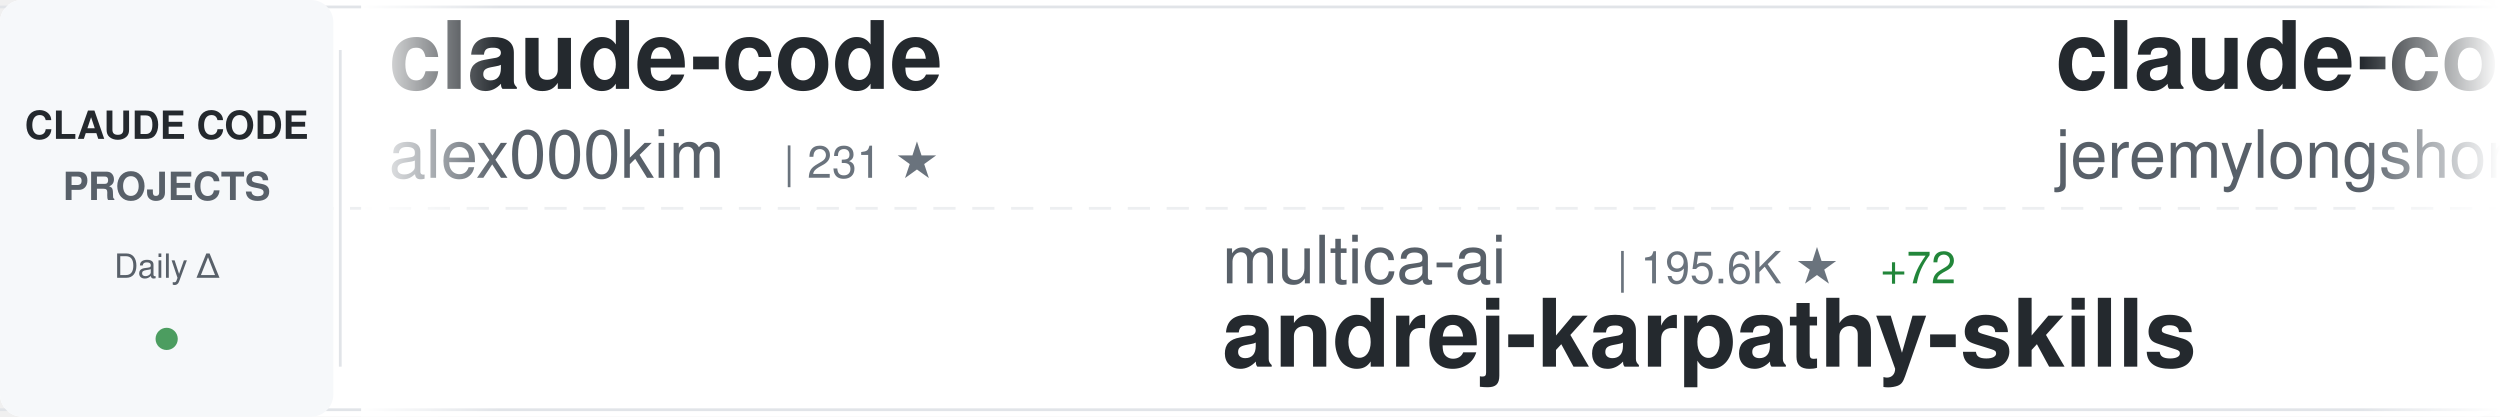
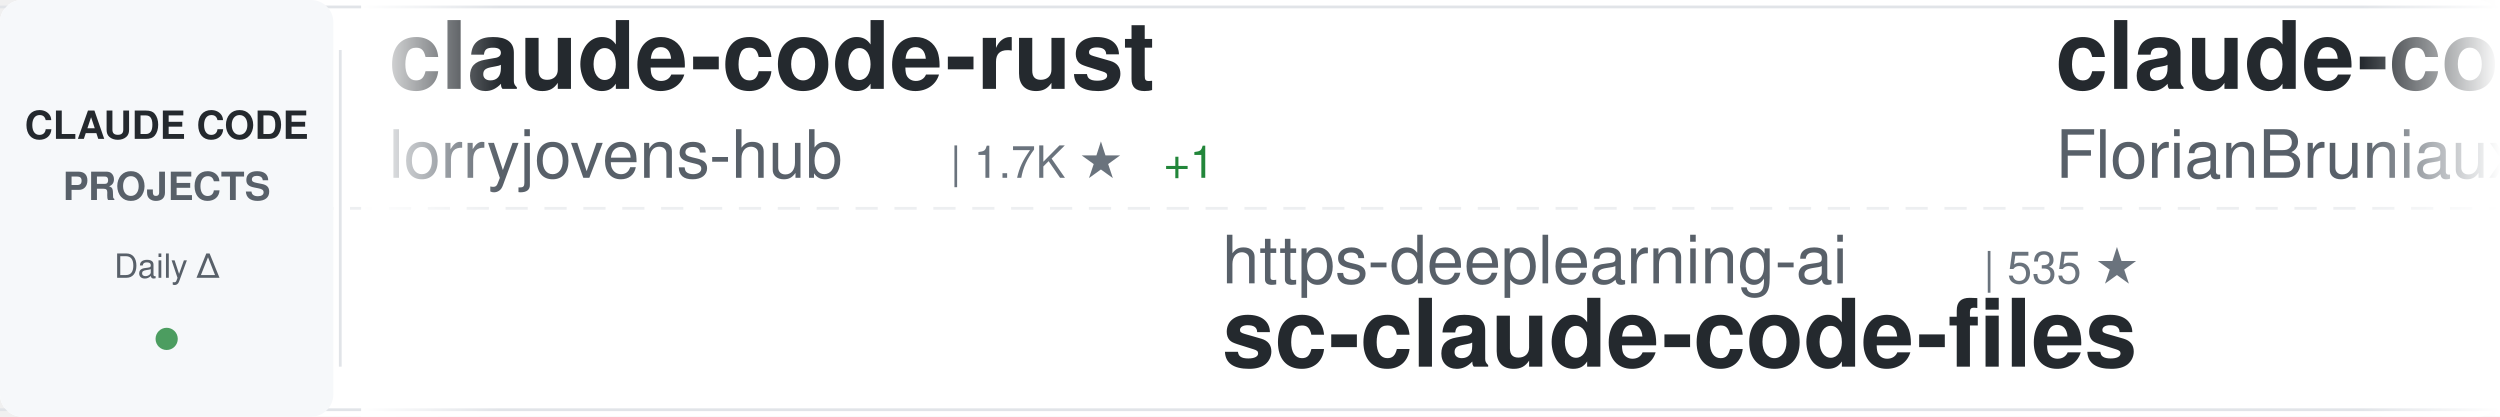
<svg xmlns="http://www.w3.org/2000/svg" width="900" height="150">
  <defs>
    <linearGradient id="awesomeLeftFade" x1="0%" y1="0%" x2="100%" y2="0%">
      <stop offset="0%" style="stop-color:#ffffff;stop-opacity:1" />
      <stop offset="100%" style="stop-color:#ffffff;stop-opacity:0" />
    </linearGradient>
    <linearGradient id="awesomeRightFade" x1="0%" y1="0%" x2="100%" y2="0%">
      <stop offset="0%" style="stop-color:#ffffff;stop-opacity:0" />
      <stop offset="100%" style="stop-color:#ffffff;stop-opacity:1" />
    </linearGradient>
  </defs>
  <rect width="900" height="150" fill="#ffffff" rx="8" />
  <rect x="0" y="2" width="900" height="1" fill="#e1e4e8" />
  <rect x="0" y="147" width="900" height="1" fill="#e1e4e8" />
  <line x1="0" y1="75" x2="900" y2="75" stroke="#e1e4e8" stroke-width="1" stroke-dasharray="8 6" opacity="0.6" />
  <rect x="0" y="0" width="120" height="150" fill="#f6f8fa" rx="8" />
  <text x="60" y="50" font-family="-apple-system, BlinkMacSystemFont, 'Segoe UI', Helvetica, Arial, sans-serif" font-size="14" font-weight="600" fill="#24292e" text-anchor="middle">CLAUDE CODE</text>
  <text x="60" y="72" font-family="-apple-system, BlinkMacSystemFont, 'Segoe UI', Helvetica, Arial, sans-serif" font-size="14" font-weight="600" fill="#586069" text-anchor="middle">PROJECTS</text>
  <text x="60" y="100" font-family="-apple-system, BlinkMacSystemFont, 'Segoe UI', Helvetica, Arial, sans-serif" font-size="12" font-weight="500" fill="#586069" text-anchor="middle">Daily Δ</text>
  <circle cx="60" cy="122" r="4" fill="#22863a" opacity="0.8" />
  <rect x="122" y="18" width="1" height="114" fill="#e1e4e8" />
  <clipPath id="awesomeTickerClip">
    <rect x="130" y="0" width="770" height="150" />
  </clipPath>
  <g clip-path="url(#awesomeTickerClip)">
    <g id="awesomeTickerItems">
      <animateTransform attributeName="transform" attributeType="XML" type="translate" from="0 0" to="-3000 0" dur="54s" repeatCount="indefinite" />
      <g transform="translate(0, 0)">
-         <text x="140" y="32" font-family="-apple-system, BlinkMacSystemFont, 'Segoe UI', Helvetica, Arial, sans-serif" font-size="34" font-weight="600" fill="#24292e">claude-code</text>
-         <text x="140" y="64" font-family="-apple-system, BlinkMacSystemFont, 'Segoe UI', Helvetica, Arial, sans-serif" font-size="24" font-weight="400" fill="#586069">alex000kim</text>
-         <text x="282" y="64" font-family="-apple-system, BlinkMacSystemFont, 'Segoe UI', Helvetica, Arial, sans-serif" font-size="16" font-weight="500" fill="#6a737d">| 231 ★</text>
+         <text x="140" y="32" font-family="-apple-system, BlinkMacSystemFont, 'Segoe UI', Helvetica, Arial, sans-serif" font-size="34" font-weight="600" fill="#24292e">claude-code-rust</text>
+         <text x="140" y="64" font-family="-apple-system, BlinkMacSystemFont, 'Segoe UI', Helvetica, Arial, sans-serif" font-size="24" font-weight="400" fill="#586069">lorryjovens-hub</text>
+         <text x="342" y="64" font-family="-apple-system, BlinkMacSystemFont, 'Segoe UI', Helvetica, Arial, sans-serif" font-size="16" font-weight="500" fill="#6a737d">| 1.7K ★</text>
+         <text x="419" y="64" font-family="-apple-system, BlinkMacSystemFont, 'Segoe UI', Helvetica, Arial, sans-serif" font-size="16" font-weight="500" fill="#22863a"> +1</text>
      </g>
      <g transform="translate(300, 0)">
-         <text x="140" y="102" font-family="-apple-system, BlinkMacSystemFont, 'Segoe UI', Helvetica, Arial, sans-serif" font-size="24" font-weight="400" fill="#586069">multica-ai</text>
-         <text x="282" y="102" font-family="-apple-system, BlinkMacSystemFont, 'Segoe UI', Helvetica, Arial, sans-serif" font-size="16" font-weight="500" fill="#6a737d">| 195.6K ★</text>
-         <text x="377" y="102" font-family="-apple-system, BlinkMacSystemFont, 'Segoe UI', Helvetica, Arial, sans-serif" font-size="16" font-weight="500" fill="#22863a"> +72</text>
-         <text x="140" y="132" font-family="-apple-system, BlinkMacSystemFont, 'Segoe UI', Helvetica, Arial, sans-serif" font-size="34" font-weight="600" fill="#24292e">andrej-karpathy-skills</text>
-       </g>
-       <g transform="translate(600, 0)">
-         <text x="140" y="32" font-family="-apple-system, BlinkMacSystemFont, 'Segoe UI', Helvetica, Arial, sans-serif" font-size="34" font-weight="600" fill="#24292e">claude-code-plugins-plus...</text>
-         <text x="140" y="64" font-family="-apple-system, BlinkMacSystemFont, 'Segoe UI', Helvetica, Arial, sans-serif" font-size="24" font-weight="400" fill="#586069">jeremylongshore</text>
-         <text x="342" y="64" font-family="-apple-system, BlinkMacSystemFont, 'Segoe UI', Helvetica, Arial, sans-serif" font-size="16" font-weight="500" fill="#6a737d">| 2.5K ★</text>
-         <text x="419" y="64" font-family="-apple-system, BlinkMacSystemFont, 'Segoe UI', Helvetica, Arial, sans-serif" font-size="16" font-weight="500" fill="#22863a"> +1</text>
-       </g>
-       <g transform="translate(900, 0)">
        <text x="140" y="102" font-family="-apple-system, BlinkMacSystemFont, 'Segoe UI', Helvetica, Arial, sans-serif" font-size="24" font-weight="400" fill="#586069">https-deeplearning-ai</text>
        <text x="414" y="102" font-family="-apple-system, BlinkMacSystemFont, 'Segoe UI', Helvetica, Arial, sans-serif" font-size="16" font-weight="500" fill="#6a737d">| 535 ★</text>
        <text x="140" y="132" font-family="-apple-system, BlinkMacSystemFont, 'Segoe UI', Helvetica, Arial, sans-serif" font-size="34" font-weight="600" fill="#24292e">sc-claude-code-files</text>
      </g>
+       <g transform="translate(600, 0)">
+         <text x="140" y="32" font-family="-apple-system, BlinkMacSystemFont, 'Segoe UI', Helvetica, Arial, sans-serif" font-size="34" font-weight="600" fill="#24292e">claude-code-ultimate-gui...</text>
+         <text x="140" y="64" font-family="-apple-system, BlinkMacSystemFont, 'Segoe UI', Helvetica, Arial, sans-serif" font-size="24" font-weight="400" fill="#586069">FlorianBruniaux</text>
+         <text x="342" y="64" font-family="-apple-system, BlinkMacSystemFont, 'Segoe UI', Helvetica, Arial, sans-serif" font-size="16" font-weight="500" fill="#6a737d">| 5.5K ★</text>
+       </g>
+       <g transform="translate(900, 0)">
+         <text x="140" y="102" font-family="-apple-system, BlinkMacSystemFont, 'Segoe UI', Helvetica, Arial, sans-serif" font-size="24" font-weight="400" fill="#586069">Tinkeringg-Lab</text>
+         <text x="330" y="102" font-family="-apple-system, BlinkMacSystemFont, 'Segoe UI', Helvetica, Arial, sans-serif" font-size="16" font-weight="500" fill="#6a737d">| 212 ★</text>
+         <text x="140" y="132" font-family="-apple-system, BlinkMacSystemFont, 'Segoe UI', Helvetica, Arial, sans-serif" font-size="34" font-weight="600" fill="#24292e">claude-code</text>
+       </g>
      <g transform="translate(1200, 0)">
-         <text x="140" y="32" font-family="-apple-system, BlinkMacSystemFont, 'Segoe UI', Helvetica, Arial, sans-serif" font-size="34" font-weight="600" fill="#24292e">claude-code-cheat-sheet</text>
-         <text x="140" y="64" font-family="-apple-system, BlinkMacSystemFont, 'Segoe UI', Helvetica, Arial, sans-serif" font-size="24" font-weight="400" fill="#586069">Njengah</text>
-         <text x="246" y="64" font-family="-apple-system, BlinkMacSystemFont, 'Segoe UI', Helvetica, Arial, sans-serif" font-size="16" font-weight="500" fill="#6a737d">| 1.9K ★</text>
-         <text x="323" y="64" font-family="-apple-system, BlinkMacSystemFont, 'Segoe UI', Helvetica, Arial, sans-serif" font-size="16" font-weight="500" fill="#22863a"> +1</text>
+         <text x="140" y="32" font-family="-apple-system, BlinkMacSystemFont, 'Segoe UI', Helvetica, Arial, sans-serif" font-size="34" font-weight="600" fill="#24292e">ECC</text>
+         <text x="140" y="64" font-family="-apple-system, BlinkMacSystemFont, 'Segoe UI', Helvetica, Arial, sans-serif" font-size="24" font-weight="400" fill="#586069">affaan-m</text>
+         <text x="258" y="64" font-family="-apple-system, BlinkMacSystemFont, 'Segoe UI', Helvetica, Arial, sans-serif" font-size="16" font-weight="500" fill="#6a737d">| 232.5K ★</text>
+         <text x="353" y="64" font-family="-apple-system, BlinkMacSystemFont, 'Segoe UI', Helvetica, Arial, sans-serif" font-size="16" font-weight="500" fill="#22863a"> +93</text>
      </g>
      <g transform="translate(1500, 0)">
-         <text x="140" y="102" font-family="-apple-system, BlinkMacSystemFont, 'Segoe UI', Helvetica, Arial, sans-serif" font-size="24" font-weight="400" fill="#586069">oboard</text>
-         <text x="234" y="102" font-family="-apple-system, BlinkMacSystemFont, 'Segoe UI', Helvetica, Arial, sans-serif" font-size="16" font-weight="500" fill="#6a737d">| 3.3K ★</text>
-         <text x="140" y="132" font-family="-apple-system, BlinkMacSystemFont, 'Segoe UI', Helvetica, Arial, sans-serif" font-size="34" font-weight="600" fill="#24292e">claude-code-rev</text>
+         <text x="140" y="102" font-family="-apple-system, BlinkMacSystemFont, 'Segoe UI', Helvetica, Arial, sans-serif" font-size="24" font-weight="400" fill="#586069">digitalsamba</text>
+         <text x="306" y="102" font-family="-apple-system, BlinkMacSystemFont, 'Segoe UI', Helvetica, Arial, sans-serif" font-size="16" font-weight="500" fill="#6a737d">| 1.8K ★</text>
+         <text x="383" y="102" font-family="-apple-system, BlinkMacSystemFont, 'Segoe UI', Helvetica, Arial, sans-serif" font-size="16" font-weight="500" fill="#22863a"> +2</text>
+         <text x="140" y="132" font-family="-apple-system, BlinkMacSystemFont, 'Segoe UI', Helvetica, Arial, sans-serif" font-size="34" font-weight="600" fill="#24292e">claude-code-video-toolki...</text>
      </g>
      <g transform="translate(1800, 0)">
-         <text x="140" y="32" font-family="-apple-system, BlinkMacSystemFont, 'Segoe UI', Helvetica, Arial, sans-serif" font-size="34" font-weight="600" fill="#24292e">everything-claude-code-z...</text>
-         <text x="140" y="64" font-family="-apple-system, BlinkMacSystemFont, 'Segoe UI', Helvetica, Arial, sans-serif" font-size="24" font-weight="400" fill="#586069">xu-xiang</text>
-         <text x="258" y="64" font-family="-apple-system, BlinkMacSystemFont, 'Segoe UI', Helvetica, Arial, sans-serif" font-size="16" font-weight="500" fill="#6a737d">| 1.7K ★</text>
-         <text x="335" y="64" font-family="-apple-system, BlinkMacSystemFont, 'Segoe UI', Helvetica, Arial, sans-serif" font-size="16" font-weight="500" fill="#22863a"> +2</text>
+         <text x="140" y="32" font-family="-apple-system, BlinkMacSystemFont, 'Segoe UI', Helvetica, Arial, sans-serif" font-size="34" font-weight="600" fill="#24292e">my-claude-code-setup</text>
+         <text x="140" y="64" font-family="-apple-system, BlinkMacSystemFont, 'Segoe UI', Helvetica, Arial, sans-serif" font-size="24" font-weight="400" fill="#586069">centminmod</text>
+         <text x="282" y="64" font-family="-apple-system, BlinkMacSystemFont, 'Segoe UI', Helvetica, Arial, sans-serif" font-size="16" font-weight="500" fill="#6a737d">| 2.5K ★</text>
      </g>
      <g transform="translate(2100, 0)">
-         <text x="140" y="102" font-family="-apple-system, BlinkMacSystemFont, 'Segoe UI', Helvetica, Arial, sans-serif" font-size="24" font-weight="400" fill="#586069">huangserva</text>
-         <text x="282" y="102" font-family="-apple-system, BlinkMacSystemFont, 'Segoe UI', Helvetica, Arial, sans-serif" font-size="16" font-weight="500" fill="#6a737d">| 624 ★</text>
-         <text x="140" y="132" font-family="-apple-system, BlinkMacSystemFont, 'Segoe UI', Helvetica, Arial, sans-serif" font-size="34" font-weight="600" fill="#24292e">claude-code-cli</text>
+         <text x="140" y="102" font-family="-apple-system, BlinkMacSystemFont, 'Segoe UI', Helvetica, Arial, sans-serif" font-size="24" font-weight="400" fill="#586069">anthropics</text>
+         <text x="282" y="102" font-family="-apple-system, BlinkMacSystemFont, 'Segoe UI', Helvetica, Arial, sans-serif" font-size="16" font-weight="500" fill="#6a737d">| 8.4K ★</text>
+         <text x="359" y="102" font-family="-apple-system, BlinkMacSystemFont, 'Segoe UI', Helvetica, Arial, sans-serif" font-size="16" font-weight="500" fill="#22863a"> +4</text>
+         <text x="140" y="132" font-family="-apple-system, BlinkMacSystemFont, 'Segoe UI', Helvetica, Arial, sans-serif" font-size="34" font-weight="600" fill="#24292e">claude-code-action</text>
      </g>
      <g transform="translate(2400, 0)">
-         <text x="140" y="32" font-family="-apple-system, BlinkMacSystemFont, 'Segoe UI', Helvetica, Arial, sans-serif" font-size="34" font-weight="600" fill="#24292e">Claude-Code-Source-Study</text>
-         <text x="140" y="64" font-family="-apple-system, BlinkMacSystemFont, 'Segoe UI', Helvetica, Arial, sans-serif" font-size="24" font-weight="400" fill="#586069">luyao618</text>
-         <text x="258" y="64" font-family="-apple-system, BlinkMacSystemFont, 'Segoe UI', Helvetica, Arial, sans-serif" font-size="16" font-weight="500" fill="#6a737d">| 1.6K ★</text>
-         <text x="335" y="64" font-family="-apple-system, BlinkMacSystemFont, 'Segoe UI', Helvetica, Arial, sans-serif" font-size="16" font-weight="500" fill="#22863a"> +2</text>
+         <text x="140" y="32" font-family="-apple-system, BlinkMacSystemFont, 'Segoe UI', Helvetica, Arial, sans-serif" font-size="34" font-weight="600" fill="#24292e">claude-howto</text>
+         <text x="140" y="64" font-family="-apple-system, BlinkMacSystemFont, 'Segoe UI', Helvetica, Arial, sans-serif" font-size="24" font-weight="400" fill="#586069">luongnv89</text>
+         <text x="270" y="64" font-family="-apple-system, BlinkMacSystemFont, 'Segoe UI', Helvetica, Arial, sans-serif" font-size="16" font-weight="500" fill="#6a737d">| 40.4K ★</text>
+         <text x="356" y="64" font-family="-apple-system, BlinkMacSystemFont, 'Segoe UI', Helvetica, Arial, sans-serif" font-size="16" font-weight="500" fill="#22863a"> +40.4K</text>
      </g>
      <g transform="translate(2700, 0)">
-         <text x="140" y="102" font-family="-apple-system, BlinkMacSystemFont, 'Segoe UI', Helvetica, Arial, sans-serif" font-size="24" font-weight="400" fill="#586069">frankbria</text>
-         <text x="270" y="102" font-family="-apple-system, BlinkMacSystemFont, 'Segoe UI', Helvetica, Arial, sans-serif" font-size="16" font-weight="500" fill="#6a737d">| 9.6K ★</text>
-         <text x="140" y="132" font-family="-apple-system, BlinkMacSystemFont, 'Segoe UI', Helvetica, Arial, sans-serif" font-size="34" font-weight="600" fill="#24292e">ralph-claude-code</text>
+         <text x="140" y="102" font-family="-apple-system, BlinkMacSystemFont, 'Segoe UI', Helvetica, Arial, sans-serif" font-size="24" font-weight="400" fill="#586069">Maciek-roboblog</text>
+         <text x="342" y="102" font-family="-apple-system, BlinkMacSystemFont, 'Segoe UI', Helvetica, Arial, sans-serif" font-size="16" font-weight="500" fill="#6a737d">| 8.5K ★</text>
+         <text x="419" y="102" font-family="-apple-system, BlinkMacSystemFont, 'Segoe UI', Helvetica, Arial, sans-serif" font-size="16" font-weight="500" fill="#22863a"> +1</text>
+         <text x="140" y="132" font-family="-apple-system, BlinkMacSystemFont, 'Segoe UI', Helvetica, Arial, sans-serif" font-size="34" font-weight="600" fill="#24292e">Claude-Code-Usage-Monito...</text>
      </g>
      <g transform="translate(3000, 0)">
-         <text x="140" y="32" font-family="-apple-system, BlinkMacSystemFont, 'Segoe UI', Helvetica, Arial, sans-serif" font-size="34" font-weight="600" fill="#24292e">claude-code</text>
-         <text x="140" y="64" font-family="-apple-system, BlinkMacSystemFont, 'Segoe UI', Helvetica, Arial, sans-serif" font-size="24" font-weight="400" fill="#586069">alex000kim</text>
-         <text x="282" y="64" font-family="-apple-system, BlinkMacSystemFont, 'Segoe UI', Helvetica, Arial, sans-serif" font-size="16" font-weight="500" fill="#6a737d">| 231 ★</text>
+         <text x="140" y="32" font-family="-apple-system, BlinkMacSystemFont, 'Segoe UI', Helvetica, Arial, sans-serif" font-size="34" font-weight="600" fill="#24292e">claude-code-rust</text>
+         <text x="140" y="64" font-family="-apple-system, BlinkMacSystemFont, 'Segoe UI', Helvetica, Arial, sans-serif" font-size="24" font-weight="400" fill="#586069">lorryjovens-hub</text>
+         <text x="342" y="64" font-family="-apple-system, BlinkMacSystemFont, 'Segoe UI', Helvetica, Arial, sans-serif" font-size="16" font-weight="500" fill="#6a737d">| 1.7K ★</text>
+         <text x="419" y="64" font-family="-apple-system, BlinkMacSystemFont, 'Segoe UI', Helvetica, Arial, sans-serif" font-size="16" font-weight="500" fill="#22863a"> +1</text>
      </g>
      <g transform="translate(3300, 0)">
-         <text x="140" y="102" font-family="-apple-system, BlinkMacSystemFont, 'Segoe UI', Helvetica, Arial, sans-serif" font-size="24" font-weight="400" fill="#586069">multica-ai</text>
-         <text x="282" y="102" font-family="-apple-system, BlinkMacSystemFont, 'Segoe UI', Helvetica, Arial, sans-serif" font-size="16" font-weight="500" fill="#6a737d">| 195.6K ★</text>
-         <text x="377" y="102" font-family="-apple-system, BlinkMacSystemFont, 'Segoe UI', Helvetica, Arial, sans-serif" font-size="16" font-weight="500" fill="#22863a"> +72</text>
-         <text x="140" y="132" font-family="-apple-system, BlinkMacSystemFont, 'Segoe UI', Helvetica, Arial, sans-serif" font-size="34" font-weight="600" fill="#24292e">andrej-karpathy-skills</text>
-       </g>
-       <g transform="translate(3600, 0)">
-         <text x="140" y="32" font-family="-apple-system, BlinkMacSystemFont, 'Segoe UI', Helvetica, Arial, sans-serif" font-size="34" font-weight="600" fill="#24292e">claude-code-plugins-plus...</text>
-         <text x="140" y="64" font-family="-apple-system, BlinkMacSystemFont, 'Segoe UI', Helvetica, Arial, sans-serif" font-size="24" font-weight="400" fill="#586069">jeremylongshore</text>
-         <text x="342" y="64" font-family="-apple-system, BlinkMacSystemFont, 'Segoe UI', Helvetica, Arial, sans-serif" font-size="16" font-weight="500" fill="#6a737d">| 2.5K ★</text>
-         <text x="419" y="64" font-family="-apple-system, BlinkMacSystemFont, 'Segoe UI', Helvetica, Arial, sans-serif" font-size="16" font-weight="500" fill="#22863a"> +1</text>
-       </g>
-       <g transform="translate(3900, 0)">
        <text x="140" y="102" font-family="-apple-system, BlinkMacSystemFont, 'Segoe UI', Helvetica, Arial, sans-serif" font-size="24" font-weight="400" fill="#586069">https-deeplearning-ai</text>
        <text x="414" y="102" font-family="-apple-system, BlinkMacSystemFont, 'Segoe UI', Helvetica, Arial, sans-serif" font-size="16" font-weight="500" fill="#6a737d">| 535 ★</text>
        <text x="140" y="132" font-family="-apple-system, BlinkMacSystemFont, 'Segoe UI', Helvetica, Arial, sans-serif" font-size="34" font-weight="600" fill="#24292e">sc-claude-code-files</text>
+       </g>
+       <g transform="translate(3600, 0)">
+         <text x="140" y="32" font-family="-apple-system, BlinkMacSystemFont, 'Segoe UI', Helvetica, Arial, sans-serif" font-size="34" font-weight="600" fill="#24292e">claude-code-ultimate-gui...</text>
+         <text x="140" y="64" font-family="-apple-system, BlinkMacSystemFont, 'Segoe UI', Helvetica, Arial, sans-serif" font-size="24" font-weight="400" fill="#586069">FlorianBruniaux</text>
+         <text x="342" y="64" font-family="-apple-system, BlinkMacSystemFont, 'Segoe UI', Helvetica, Arial, sans-serif" font-size="16" font-weight="500" fill="#6a737d">| 5.5K ★</text>
+       </g>
+       <g transform="translate(3900, 0)">
+         <text x="140" y="102" font-family="-apple-system, BlinkMacSystemFont, 'Segoe UI', Helvetica, Arial, sans-serif" font-size="24" font-weight="400" fill="#586069">Tinkeringg-Lab</text>
+         <text x="330" y="102" font-family="-apple-system, BlinkMacSystemFont, 'Segoe UI', Helvetica, Arial, sans-serif" font-size="16" font-weight="500" fill="#6a737d">| 212 ★</text>
+         <text x="140" y="132" font-family="-apple-system, BlinkMacSystemFont, 'Segoe UI', Helvetica, Arial, sans-serif" font-size="34" font-weight="600" fill="#24292e">claude-code</text>
      </g>
    </g>
  </g>
  <rect x="130" y="0" width="50" height="150" fill="url(#awesomeLeftFade)" />
  <rect x="850" y="0" width="50" height="150" fill="url(#awesomeRightFade)" />
</svg>
